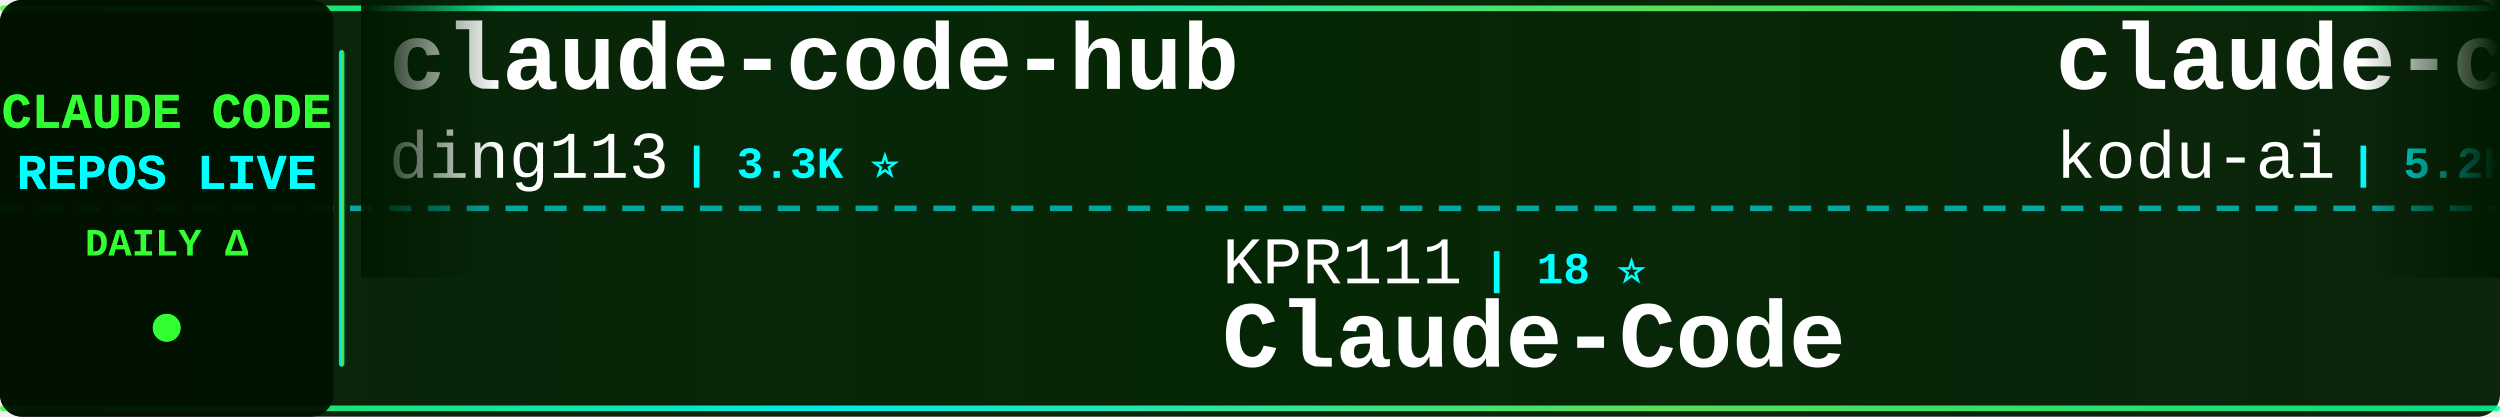
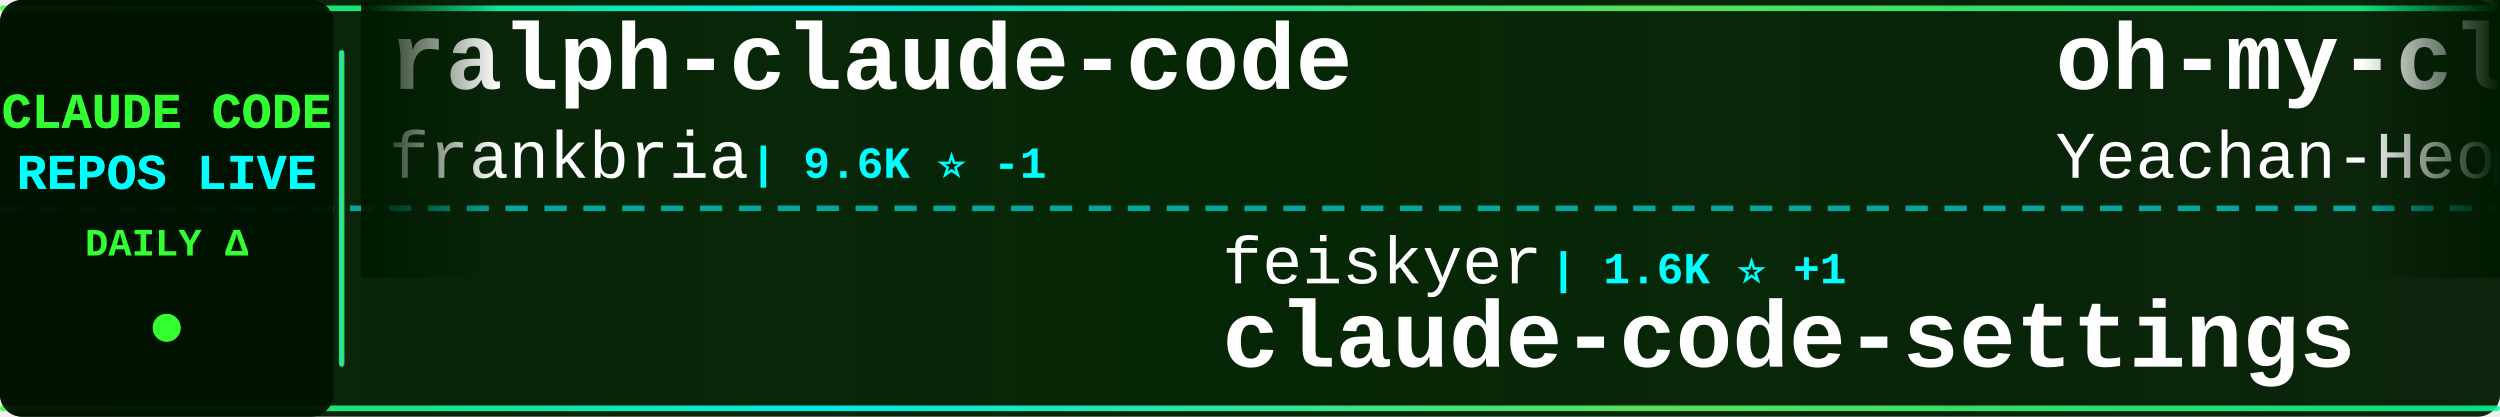
<svg xmlns="http://www.w3.org/2000/svg" width="900" height="150">
  <defs>
    <linearGradient id="tickerBg" x1="0%" y1="0%" x2="100%" y2="0%">
      <stop offset="0%" style="stop-color:#001a00;stop-opacity:0.95" />
      <stop offset="50%" style="stop-color:#002200;stop-opacity:0.98" />
      <stop offset="100%" style="stop-color:#001a00;stop-opacity:0.95" />
    </linearGradient>
    <linearGradient id="borderGrad" x1="0%" y1="0%" x2="100%" y2="0%">
      <stop offset="0%" style="stop-color:#33ff33;stop-opacity:0.85">
        <animate attributeName="stop-opacity" values="0.85;1;0.85" dur="2s" repeatCount="indefinite" />
      </stop>
      <stop offset="33%" style="stop-color:#00ffff;stop-opacity:0.9">
        <animate attributeName="stop-opacity" values="0.9;1;0.9" dur="2.2s" repeatCount="indefinite" />
      </stop>
      <stop offset="66%" style="stop-color:#66ff66;stop-opacity:0.85">
        <animate attributeName="stop-opacity" values="0.85;1;0.85" dur="1.8s" repeatCount="indefinite" />
      </stop>
      <stop offset="100%" style="stop-color:#00ff99;stop-opacity:0.85">
        <animate attributeName="stop-opacity" values="0.85;1;0.85" dur="2s" repeatCount="indefinite" />
      </stop>
    </linearGradient>
    <filter id="textGlow">
      <feGaussianBlur stdDeviation="0.1" result="coloredBlur" />
      <feMerge>
        <feMergeNode in="coloredBlur" />
        <feMergeNode in="SourceGraphic" />
      </feMerge>
    </filter>
    <filter id="metricGlow">
      <feGaussianBlur stdDeviation="0.2" result="coloredBlur" />
      <feMerge>
        <feMergeNode in="coloredBlur" />
        <feMergeNode in="SourceGraphic" />
      </feMerge>
    </filter>
    <linearGradient id="leftFade" x1="0%" y1="0%" x2="100%" y2="0%">
      <stop offset="0%" style="stop-color:#001a00;stop-opacity:1" />
      <stop offset="100%" style="stop-color:#001a00;stop-opacity:0" />
    </linearGradient>
    <linearGradient id="rightFade" x1="0%" y1="0%" x2="100%" y2="0%">
      <stop offset="0%" style="stop-color:#001a00;stop-opacity:0" />
      <stop offset="100%" style="stop-color:#001a00;stop-opacity:1" />
    </linearGradient>
  </defs>
  <rect width="900" height="150" fill="url(#tickerBg)" rx="8" />
  <rect x="0" y="2" width="900" height="2" fill="url(#borderGrad)" rx="1" />
  <rect x="0" y="146" width="900" height="2" fill="url(#borderGrad)" rx="1" />
  <line x1="0" y1="75" x2="900" y2="75" stroke="#00ffff" stroke-width="2" stroke-dasharray="8 6" opacity="0.6" />
  <rect x="0" y="0" width="120" height="150" fill="#001100" opacity="0.95" rx="8" />
  <text x="60" y="46" font-family="'Courier New', monospace" font-size="18" font-weight="bold" fill="#33ff33" text-anchor="middle" filter="url(#textGlow)">
    CLAUDE CODE
  </text>
  <text x="60" y="68" font-family="'Courier New', monospace" font-size="18" font-weight="bold" fill="#00ffff" text-anchor="middle" filter="url(#textGlow)">
    REPOS LIVE
  </text>
  <text x="60" y="92" font-family="'Courier New', monospace" font-size="14" font-weight="bold" fill="#33ff33" text-anchor="middle">
    DAILY Δ
  </text>
  <circle cx="60" cy="118" r="5" fill="#33ff33" filter="url(#metricGlow)">
    <animate attributeName="r" values="4;6;4" dur="1.5s" repeatCount="indefinite" />
    <animate attributeName="opacity" values="0.6;1;0.6" dur="1.5s" repeatCount="indefinite" />
  </circle>
  <rect x="122" y="18" width="2" height="114" fill="url(#borderGrad)" rx="1" />
  <clipPath id="tickerClip">
    <rect x="130" y="0" width="770" height="150" />
  </clipPath>
  <g clip-path="url(#tickerClip)">
    <g id="tickerItems">
      <animateTransform attributeName="transform" attributeType="XML" type="translate" from="0 0" to="-3000 0" dur="54s" repeatCount="indefinite" />
      <g transform="translate(0, 0)">
-         <text x="140" y="32" font-family="'Courier New', monospace" font-size="34" font-weight="bold" fill="#ffffff">claude-code-hub</text>
-         <text x="140" y="64" font-family="'Courier New', monospace" font-size="24" font-weight="normal" fill="#ffffff" opacity="1.0">ding113</text>
-         <text x="246" y="64" font-family="'Courier New', monospace" font-size="16" font-weight="bold" fill="#00ffff"> | 3.3K ⭐</text>
+         <text x="140" y="32" font-family="'Courier New', monospace" font-size="34" font-weight="bold" fill="#ffffff">ralph-claude-code</text>
+         <text x="140" y="64" font-family="'Courier New', monospace" font-size="24" font-weight="normal" fill="#ffffff" opacity="1.0">frankbria</text>
+         <text x="270" y="64" font-family="'Courier New', monospace" font-size="16" font-weight="bold" fill="#00ffff"> | 9.6K ⭐ -1</text>
      </g>
      <g transform="translate(300, 0)">
-         <text x="140" y="102" font-family="'Courier New', monospace" font-size="24" font-weight="normal" fill="#ffffff" opacity="1.0">KPR111</text>
-         <text x="234" y="102" font-family="'Courier New', monospace" font-size="16" font-weight="bold" fill="#00ffff"> | 18 ⭐</text>
-         <text x="140" y="132" font-family="'Courier New', monospace" font-size="34" font-weight="bold" fill="#ffffff">Claude-Code</text>
+         <text x="140" y="102" font-family="'Courier New', monospace" font-size="24" font-weight="normal" fill="#ffffff" opacity="1.0">feiskyer</text>
+         <text x="258" y="102" font-family="'Courier New', monospace" font-size="16" font-weight="bold" fill="#00ffff"> | 1.6K ⭐ +1</text>
+         <text x="140" y="132" font-family="'Courier New', monospace" font-size="34" font-weight="bold" fill="#ffffff">claude-code-settings</text>
      </g>
      <g transform="translate(600, 0)">
-         <text x="140" y="32" font-family="'Courier New', monospace" font-size="34" font-weight="bold" fill="#ffffff">claude-coder</text>
-         <text x="140" y="64" font-family="'Courier New', monospace" font-size="24" font-weight="normal" fill="#ffffff" opacity="1.0">kodu-ai</text>
-         <text x="246" y="64" font-family="'Courier New', monospace" font-size="16" font-weight="bold" fill="#00ffff"> | 5.2K ⭐</text>
+         <text x="140" y="32" font-family="'Courier New', monospace" font-size="34" font-weight="bold" fill="#ffffff">oh-my-claudecode</text>
+         <text x="140" y="64" font-family="'Courier New', monospace" font-size="24" font-weight="normal" fill="#ffffff" opacity="1.0">Yeachan-Heo</text>
+         <text x="294" y="64" font-family="'Courier New', monospace" font-size="16" font-weight="bold" fill="#00ffff"> | 38.5K ⭐ +1</text>
      </g>
      <g transform="translate(900, 0)">
-         <text x="140" y="102" font-family="'Courier New', monospace" font-size="24" font-weight="normal" fill="#ffffff" opacity="1.0">centminmod</text>
-         <text x="282" y="102" font-family="'Courier New', monospace" font-size="16" font-weight="bold" fill="#00ffff"> | 2.6K ⭐</text>
-         <text x="140" y="132" font-family="'Courier New', monospace" font-size="34" font-weight="bold" fill="#ffffff">my-claude-code-setup</text>
+         <text x="140" y="102" font-family="'Courier New', monospace" font-size="24" font-weight="normal" fill="#ffffff" opacity="1.0">ghuntley</text>
+         <text x="258" y="102" font-family="'Courier New', monospace" font-size="16" font-weight="bold" fill="#00ffff"> | 989 ⭐</text>
+         <text x="140" y="132" font-family="'Courier New', monospace" font-size="34" font-weight="bold" fill="#ffffff">claude-code-source-code-...</text>
      </g>
      <g transform="translate(1200, 0)">
-         <text x="140" y="32" font-family="'Courier New', monospace" font-size="34" font-weight="bold" fill="#ffffff">edmunds-claude-code</text>
-         <text x="140" y="64" font-family="'Courier New', monospace" font-size="24" font-weight="normal" fill="#ffffff" opacity="1.0">edmund-io</text>
-         <text x="270" y="64" font-family="'Courier New', monospace" font-size="16" font-weight="bold" fill="#00ffff"> | 1.5K ⭐</text>
+         <text x="140" y="32" font-family="'Courier New', monospace" font-size="34" font-weight="bold" fill="#ffffff">claude-code-book</text>
+         <text x="140" y="64" font-family="'Courier New', monospace" font-size="24" font-weight="normal" fill="#ffffff" opacity="1.0">lintsinghua</text>
+         <text x="294" y="64" font-family="'Courier New', monospace" font-size="16" font-weight="bold" fill="#00ffff"> | 4.1K ⭐</text>
      </g>
      <g transform="translate(1500, 0)">
-         <text x="140" y="102" font-family="'Courier New', monospace" font-size="24" font-weight="normal" fill="#ffffff" opacity="1.0">affaan-m</text>
-         <text x="258" y="102" font-family="'Courier New', monospace" font-size="16" font-weight="bold" fill="#00ffff"> | 239.2K ⭐ +24</text>
-         <text x="140" y="132" font-family="'Courier New', monospace" font-size="34" font-weight="bold" fill="#ffffff">ECC</text>
+         <text x="140" y="102" font-family="'Courier New', monospace" font-size="24" font-weight="normal" fill="#ffffff" opacity="1.0">diet103</text>
+         <text x="246" y="102" font-family="'Courier New', monospace" font-size="16" font-weight="bold" fill="#00ffff"> | 10.0K ⭐</text>
+         <text x="140" y="132" font-family="'Courier New', monospace" font-size="34" font-weight="bold" fill="#ffffff">claude-code-infrastructu...</text>
      </g>
      <g transform="translate(1800, 0)">
-         <text x="140" y="32" font-family="'Courier New', monospace" font-size="34" font-weight="bold" fill="#ffffff">claude-code-source-code-...</text>
-         <text x="140" y="64" font-family="'Courier New', monospace" font-size="24" font-weight="normal" fill="#ffffff" opacity="1.0">ghuntley</text>
-         <text x="258" y="64" font-family="'Courier New', monospace" font-size="16" font-weight="bold" fill="#00ffff"> | 989 ⭐</text>
+         <text x="140" y="32" font-family="'Courier New', monospace" font-size="34" font-weight="bold" fill="#ffffff">claude-code-system-promp...</text>
+         <text x="140" y="64" font-family="'Courier New', monospace" font-size="24" font-weight="normal" fill="#ffffff" opacity="1.0">Piebald-AI</text>
+         <text x="282" y="64" font-family="'Courier New', monospace" font-size="16" font-weight="bold" fill="#00ffff"> | 12.2K ⭐</text>
      </g>
      <g transform="translate(2100, 0)">
-         <text x="140" y="102" font-family="'Courier New', monospace" font-size="24" font-weight="normal" fill="#ffffff" opacity="1.0">JrCx7scC</text>
-         <text x="258" y="102" font-family="'Courier New', monospace" font-size="16" font-weight="bold" fill="#00ffff"> | 373 ⭐</text>
-         <text x="140" y="132" font-family="'Courier New', monospace" font-size="34" font-weight="bold" fill="#ffffff">claude-code-source</text>
+         <text x="140" y="102" font-family="'Courier New', monospace" font-size="24" font-weight="normal" fill="#ffffff" opacity="1.0">1rgs</text>
+         <text x="210" y="102" font-family="'Courier New', monospace" font-size="16" font-weight="bold" fill="#00ffff"> | 3.7K ⭐</text>
+         <text x="140" y="132" font-family="'Courier New', monospace" font-size="34" font-weight="bold" fill="#ffffff">claude-code-proxy</text>
      </g>
      <g transform="translate(2400, 0)">
-         <text x="140" y="32" font-family="'Courier New', monospace" font-size="34" font-weight="bold" fill="#ffffff">Open-ClaudeCode</text>
-         <text x="140" y="64" font-family="'Courier New', monospace" font-size="24" font-weight="normal" fill="#ffffff" opacity="1.0">LING71671</text>
-         <text x="270" y="64" font-family="'Courier New', monospace" font-size="16" font-weight="bold" fill="#00ffff"> | 936 ⭐</text>
+         <text x="140" y="32" font-family="'Courier New', monospace" font-size="34" font-weight="bold" fill="#ffffff">Claude-code</text>
+         <text x="140" y="64" font-family="'Courier New', monospace" font-size="24" font-weight="normal" fill="#ffffff" opacity="1.0">zstmfhy</text>
+         <text x="246" y="64" font-family="'Courier New', monospace" font-size="16" font-weight="bold" fill="#00ffff"> | 190 ⭐</text>
      </g>
      <g transform="translate(2700, 0)">
-         <text x="140" y="102" font-family="'Courier New', monospace" font-size="24" font-weight="normal" fill="#ffffff" opacity="1.0">frankbria</text>
-         <text x="270" y="102" font-family="'Courier New', monospace" font-size="16" font-weight="bold" fill="#00ffff"> | 9.6K ⭐ +2</text>
-         <text x="140" y="132" font-family="'Courier New', monospace" font-size="34" font-weight="bold" fill="#ffffff">ralph-claude-code</text>
+         <text x="140" y="102" font-family="'Courier New', monospace" font-size="24" font-weight="normal" fill="#ffffff" opacity="1.0">shanraisshan</text>
+         <text x="306" y="102" font-family="'Courier New', monospace" font-size="16" font-weight="bold" fill="#00ffff"> | 64.3K ⭐ +5</text>
+         <text x="140" y="132" font-family="'Courier New', monospace" font-size="34" font-weight="bold" fill="#ffffff">claude-code-best-practic...</text>
      </g>
      <g transform="translate(3000, 0)">
-         <text x="140" y="32" font-family="'Courier New', monospace" font-size="34" font-weight="bold" fill="#ffffff">claude-code-hub</text>
-         <text x="140" y="64" font-family="'Courier New', monospace" font-size="24" font-weight="normal" fill="#ffffff" opacity="1.0">ding113</text>
-         <text x="246" y="64" font-family="'Courier New', monospace" font-size="16" font-weight="bold" fill="#00ffff"> | 3.3K ⭐</text>
+         <text x="140" y="32" font-family="'Courier New', monospace" font-size="34" font-weight="bold" fill="#ffffff">ralph-claude-code</text>
+         <text x="140" y="64" font-family="'Courier New', monospace" font-size="24" font-weight="normal" fill="#ffffff" opacity="1.0">frankbria</text>
+         <text x="270" y="64" font-family="'Courier New', monospace" font-size="16" font-weight="bold" fill="#00ffff"> | 9.6K ⭐ -1</text>
      </g>
      <g transform="translate(3300, 0)">
-         <text x="140" y="102" font-family="'Courier New', monospace" font-size="24" font-weight="normal" fill="#ffffff" opacity="1.0">KPR111</text>
-         <text x="234" y="102" font-family="'Courier New', monospace" font-size="16" font-weight="bold" fill="#00ffff"> | 18 ⭐</text>
-         <text x="140" y="132" font-family="'Courier New', monospace" font-size="34" font-weight="bold" fill="#ffffff">Claude-Code</text>
+         <text x="140" y="102" font-family="'Courier New', monospace" font-size="24" font-weight="normal" fill="#ffffff" opacity="1.0">feiskyer</text>
+         <text x="258" y="102" font-family="'Courier New', monospace" font-size="16" font-weight="bold" fill="#00ffff"> | 1.6K ⭐ +1</text>
+         <text x="140" y="132" font-family="'Courier New', monospace" font-size="34" font-weight="bold" fill="#ffffff">claude-code-settings</text>
      </g>
      <g transform="translate(3600, 0)">
-         <text x="140" y="32" font-family="'Courier New', monospace" font-size="34" font-weight="bold" fill="#ffffff">claude-coder</text>
-         <text x="140" y="64" font-family="'Courier New', monospace" font-size="24" font-weight="normal" fill="#ffffff" opacity="1.0">kodu-ai</text>
-         <text x="246" y="64" font-family="'Courier New', monospace" font-size="16" font-weight="bold" fill="#00ffff"> | 5.2K ⭐</text>
+         <text x="140" y="32" font-family="'Courier New', monospace" font-size="34" font-weight="bold" fill="#ffffff">oh-my-claudecode</text>
+         <text x="140" y="64" font-family="'Courier New', monospace" font-size="24" font-weight="normal" fill="#ffffff" opacity="1.0">Yeachan-Heo</text>
+         <text x="294" y="64" font-family="'Courier New', monospace" font-size="16" font-weight="bold" fill="#00ffff"> | 38.5K ⭐ +1</text>
      </g>
      <g transform="translate(3900, 0)">
-         <text x="140" y="102" font-family="'Courier New', monospace" font-size="24" font-weight="normal" fill="#ffffff" opacity="1.0">centminmod</text>
-         <text x="282" y="102" font-family="'Courier New', monospace" font-size="16" font-weight="bold" fill="#00ffff"> | 2.6K ⭐</text>
-         <text x="140" y="132" font-family="'Courier New', monospace" font-size="34" font-weight="bold" fill="#ffffff">my-claude-code-setup</text>
+         <text x="140" y="102" font-family="'Courier New', monospace" font-size="24" font-weight="normal" fill="#ffffff" opacity="1.0">ghuntley</text>
+         <text x="258" y="102" font-family="'Courier New', monospace" font-size="16" font-weight="bold" fill="#00ffff"> | 989 ⭐</text>
+         <text x="140" y="132" font-family="'Courier New', monospace" font-size="34" font-weight="bold" fill="#ffffff">claude-code-source-code-...</text>
      </g>
    </g>
  </g>
  <rect x="130" y="0" width="50" height="100" fill="url(#leftFade)" />
  <rect x="850" y="0" width="50" height="100" fill="url(#rightFade)" />
</svg>
